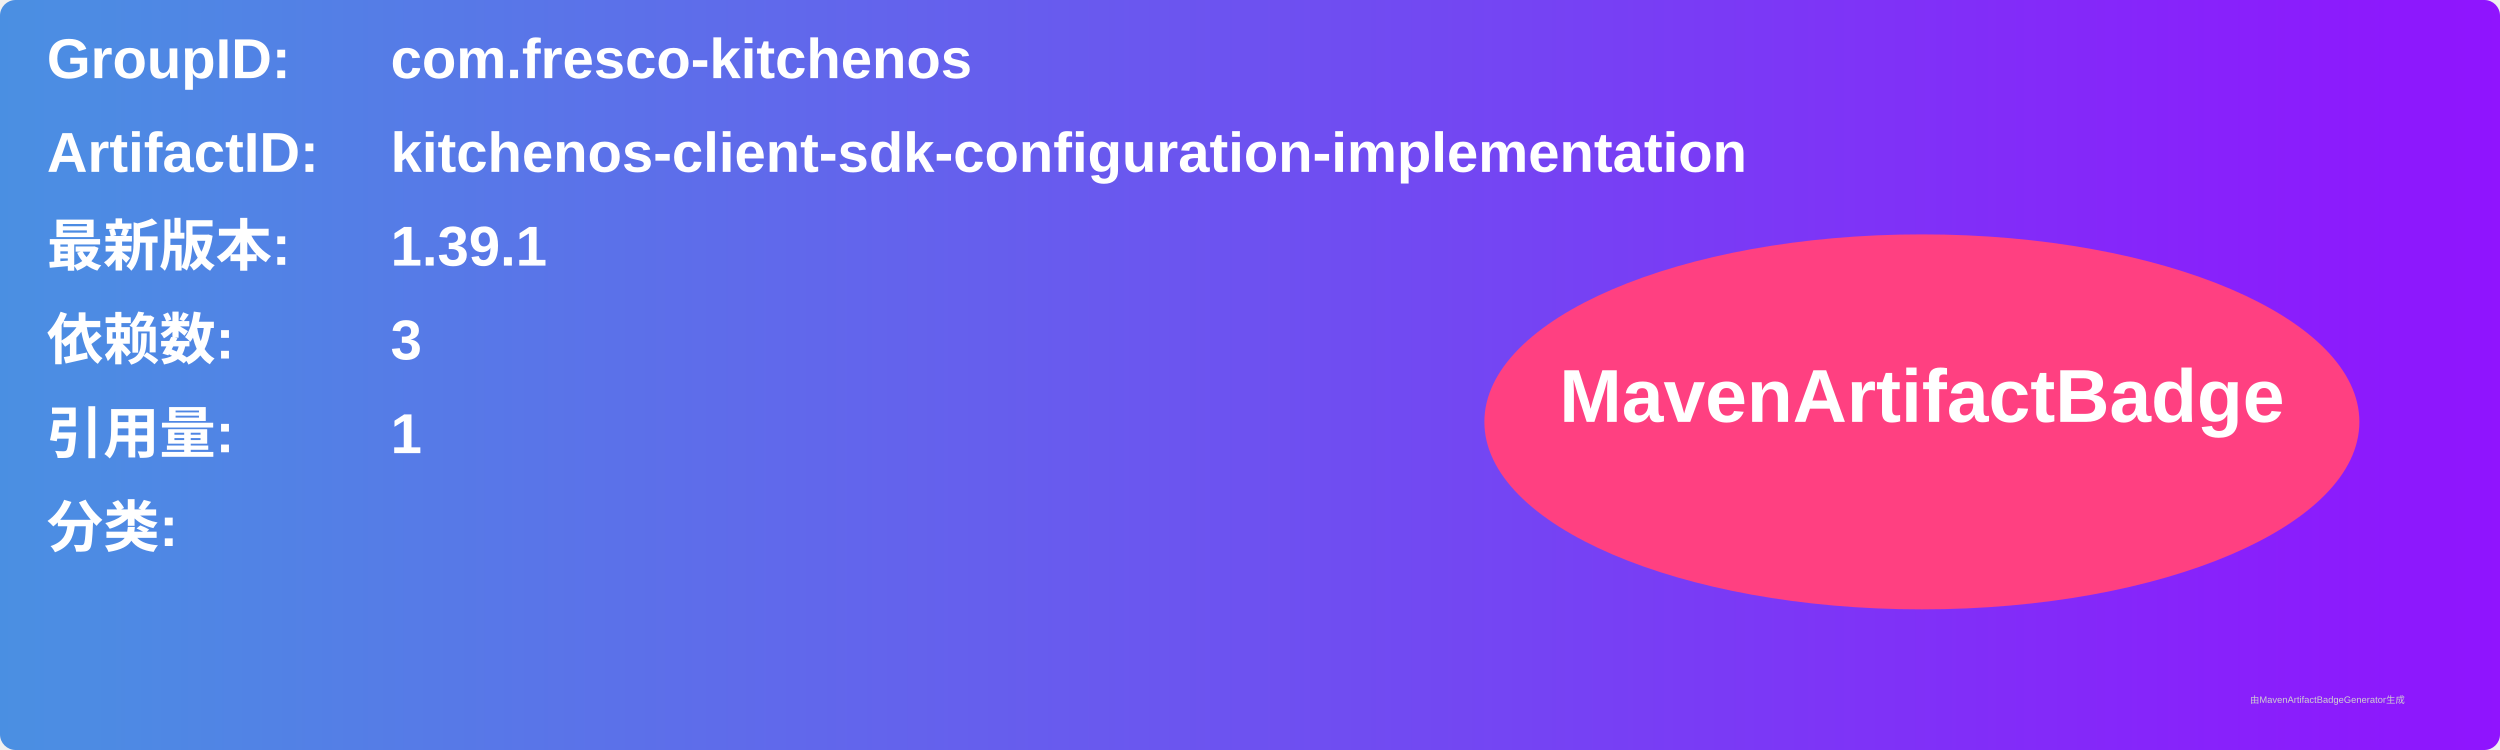
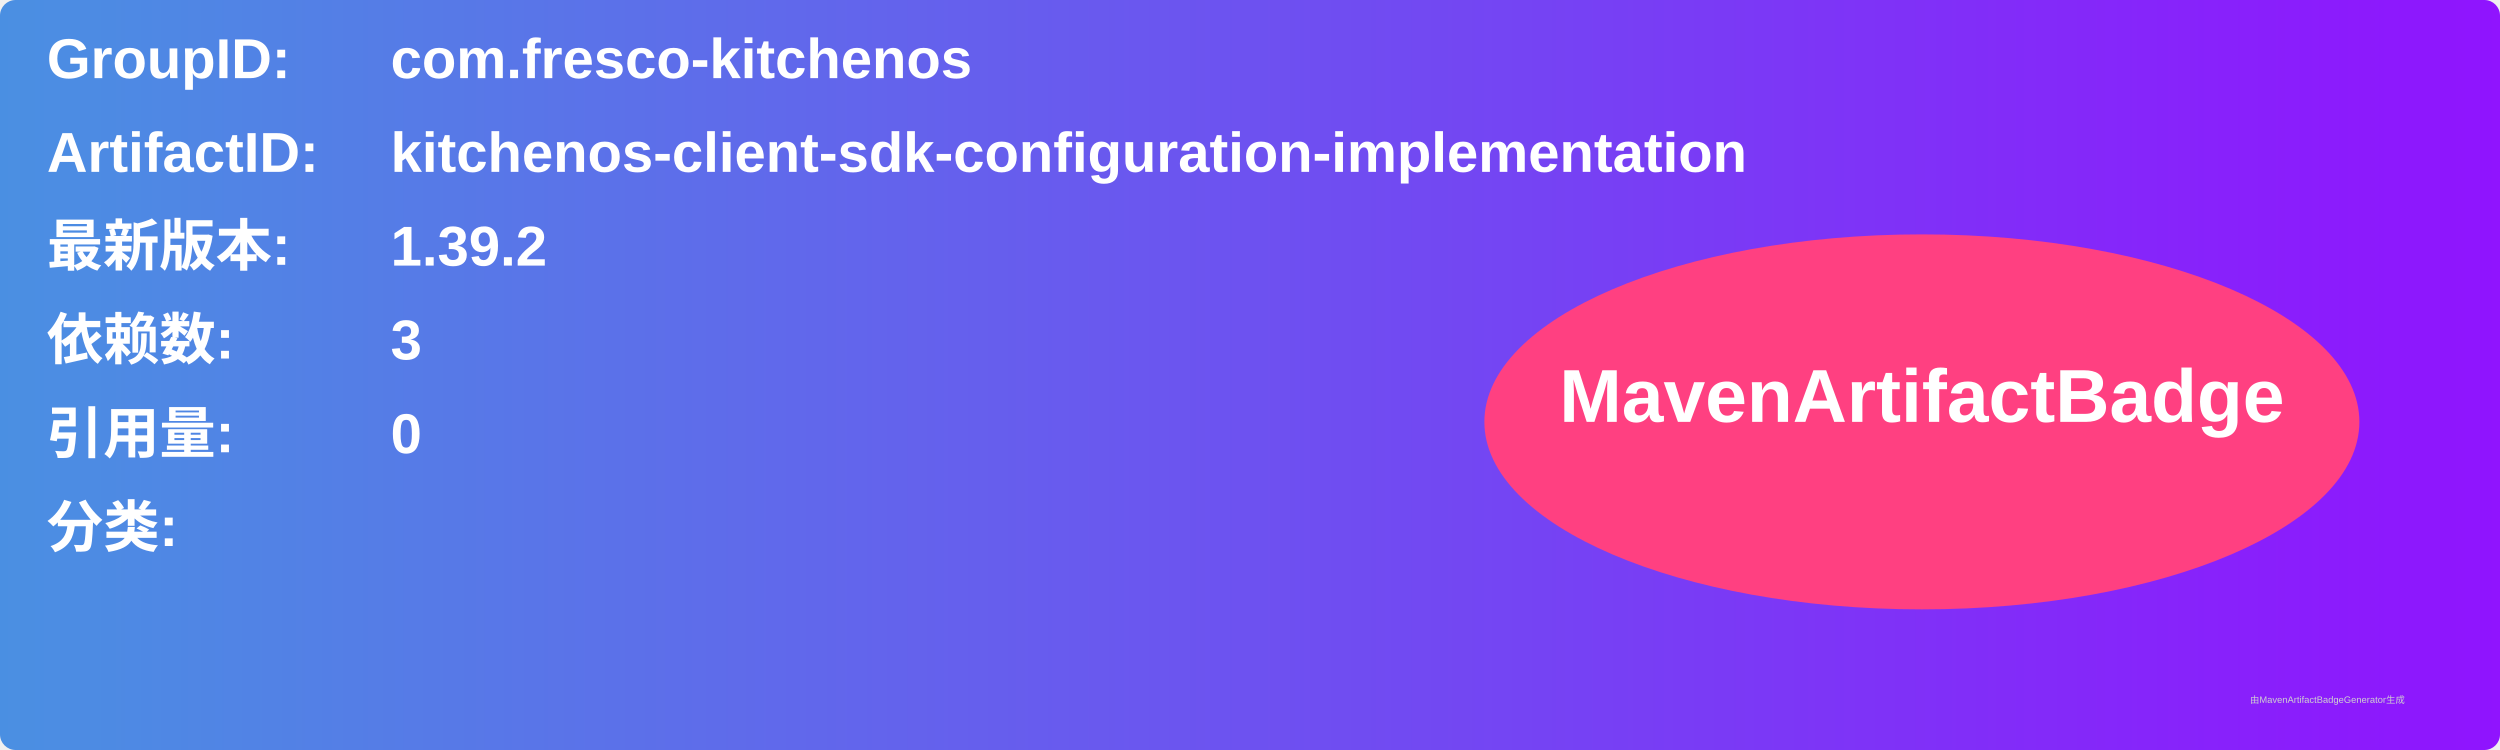
<svg xmlns="http://www.w3.org/2000/svg" width="800" height="240" viewBox="0 0 800 240">
  <linearGradient id="grad" x1="0%" y1="0%" x2="100%" y2="0%">
    <stop offset="0%" stop-color="#4a90e2" />
    <stop offset="100%" stop-color="#9013fe" />
  </linearGradient>
  <rect width="100%" height="100%" rx="5" ry="5" fill="url(#grad)" />
  <g transform="translate(15, 15)">
    <text x="0" y="10" font-family="Arial" font-size="18" fill="white" font-weight="bold" width="260">GroupID:</text>
    <text x="110" y="10" font-family="Arial" font-size="18" fill="white" font-weight="bold" width="460">com.fresco-kitchenos</text>
    <text x="0" y="40" font-family="Arial" font-size="18" fill="white" font-weight="bold" width="260">ArtifactID:</text>
    <text x="110" y="40" font-family="Arial" font-size="18" fill="white" font-weight="bold" width="460">kitchenos-client-sdk-configuration-implementation</text>
    <text x="0" y="70" font-family="Arial" font-size="18" fill="white" font-weight="bold">最新版本:</text>
    <text x="110" y="70" font-family="Arial" font-size="18" fill="white" font-weight="bold">
-       <tspan font-weight="bold">1.39.1</tspan>
+       <tspan font-weight="bold">1.39.2</tspan>
    </text>
    <text x="0" y="100" font-family="Arial" font-size="18" fill="white" font-weight="bold">依赖数: </text>
    <text x="110" y="100" font-family="Arial" font-size="18" fill="white">
      <tspan font-weight="bold">3</tspan>
    </text>
    <text x="0" y="130" font-family="Arial" font-size="18" fill="white" font-weight="bold">引用量: </text>
    <text x="110" y="130" font-family="Arial" font-size="18" fill="white">
-       <tspan font-weight="bold">1</tspan>
+       <tspan font-weight="bold">0</tspan>
    </text>
    <text x="0" y="160" font-family="Arial" font-size="18" fill="white" font-weight="bold">分类:</text>
    <text x="10" y="190" font-family="Arial" font-size="10" fill="white">
      <tspan font-weight="bold" />
    </text>
    <ellipse cx="600" cy="120" rx="140" ry="60" fill="#ff4081" />
    <text x="600" y="120" text-anchor="middle" font-family="Arial" font-size="24" fill="white" font-weight="bold">MavenArtifactBadge</text>
  </g>
  <text x="720" y="225" font-family="Arial" font-size="3" fill="#d0d0d0">由MavenArtifactBadgeGenerator生成</text>
</svg>
